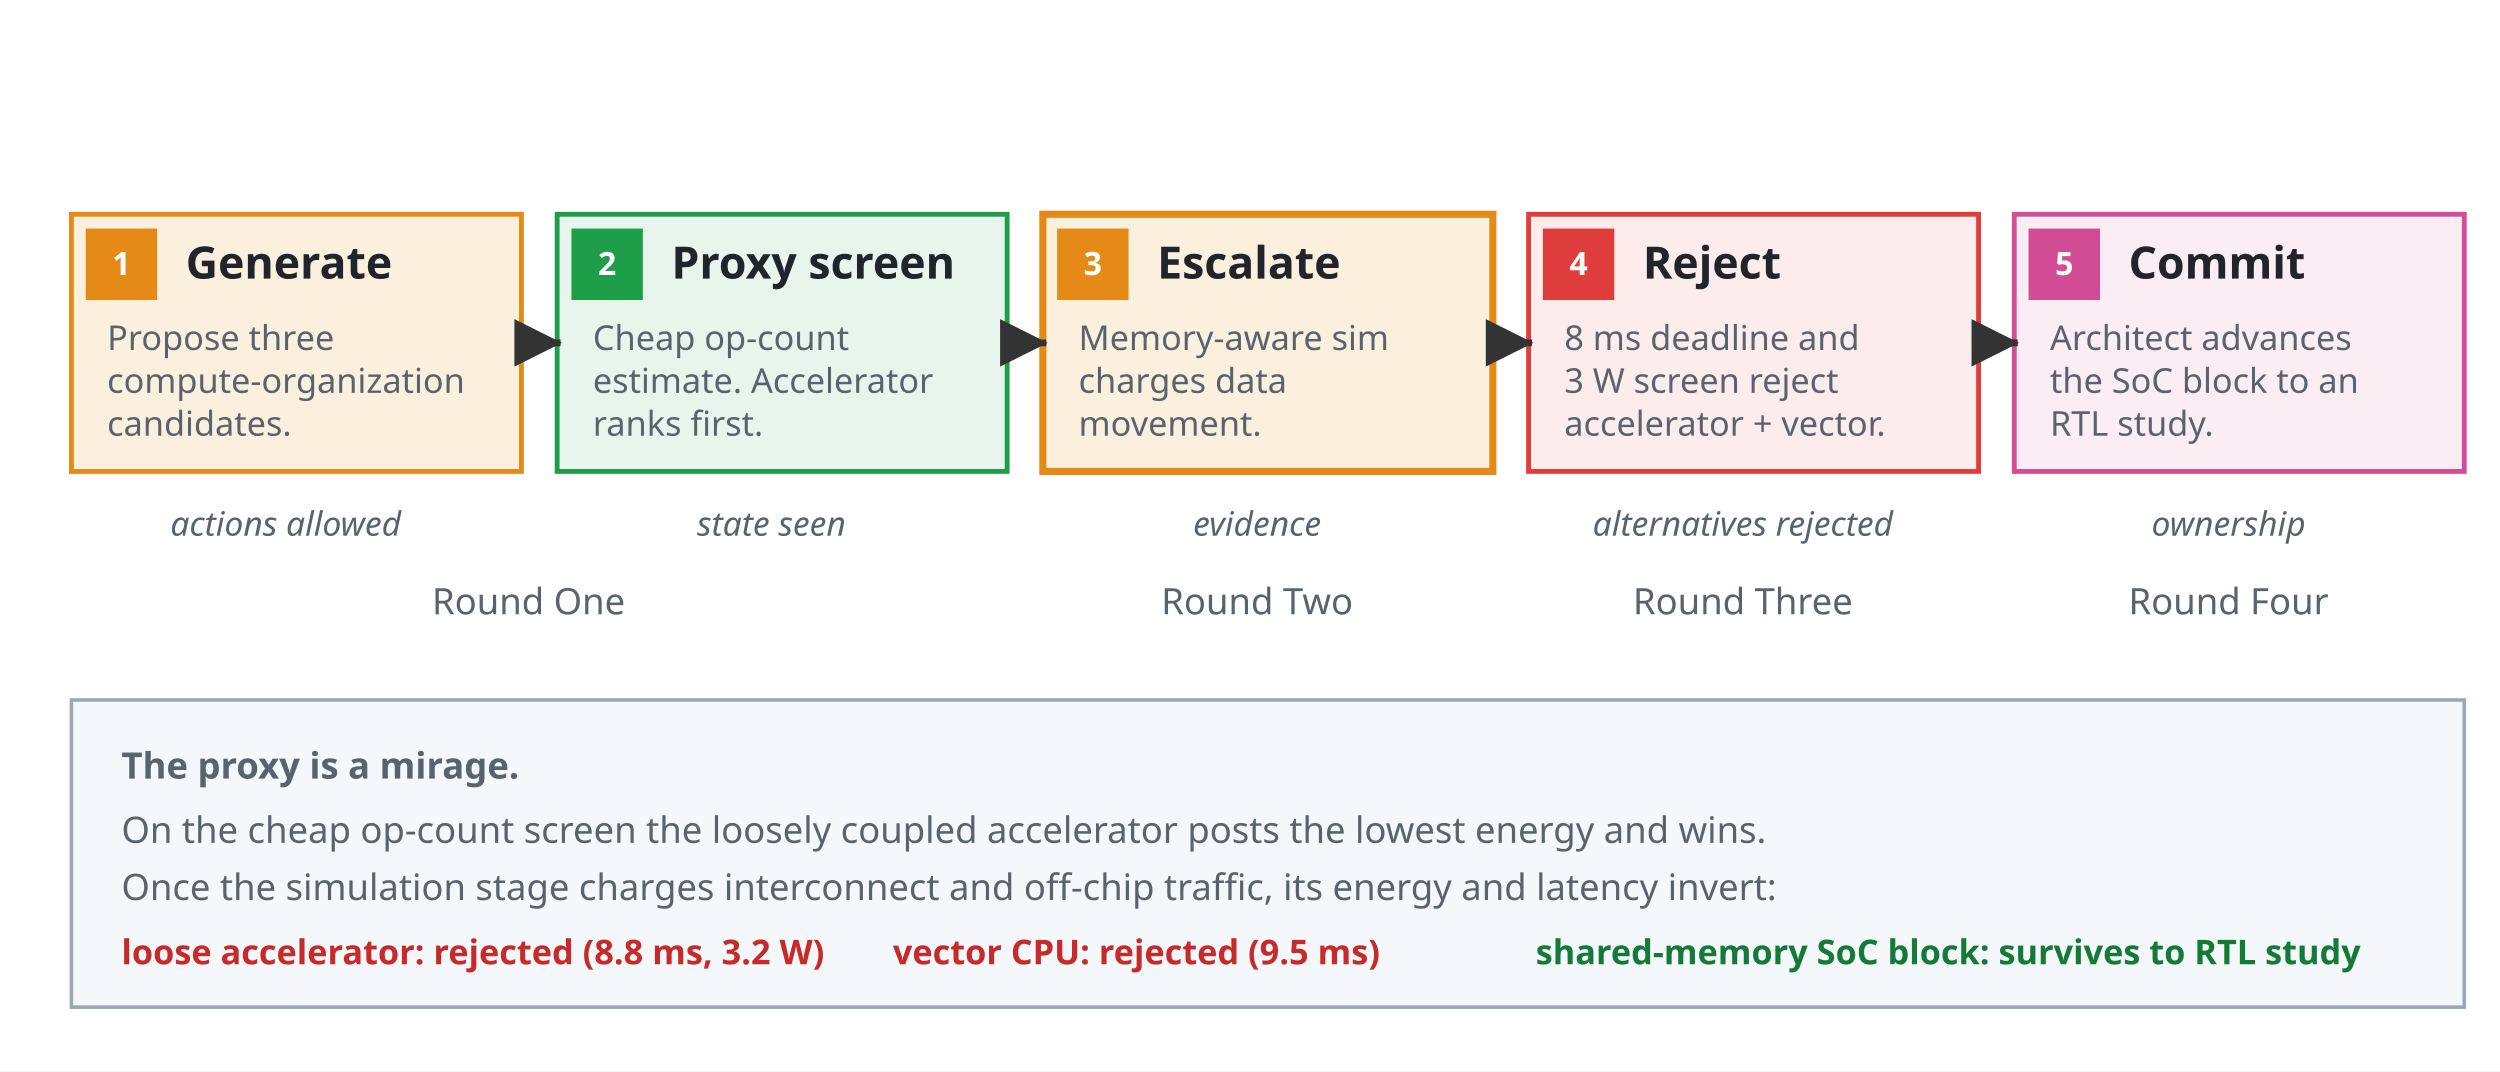
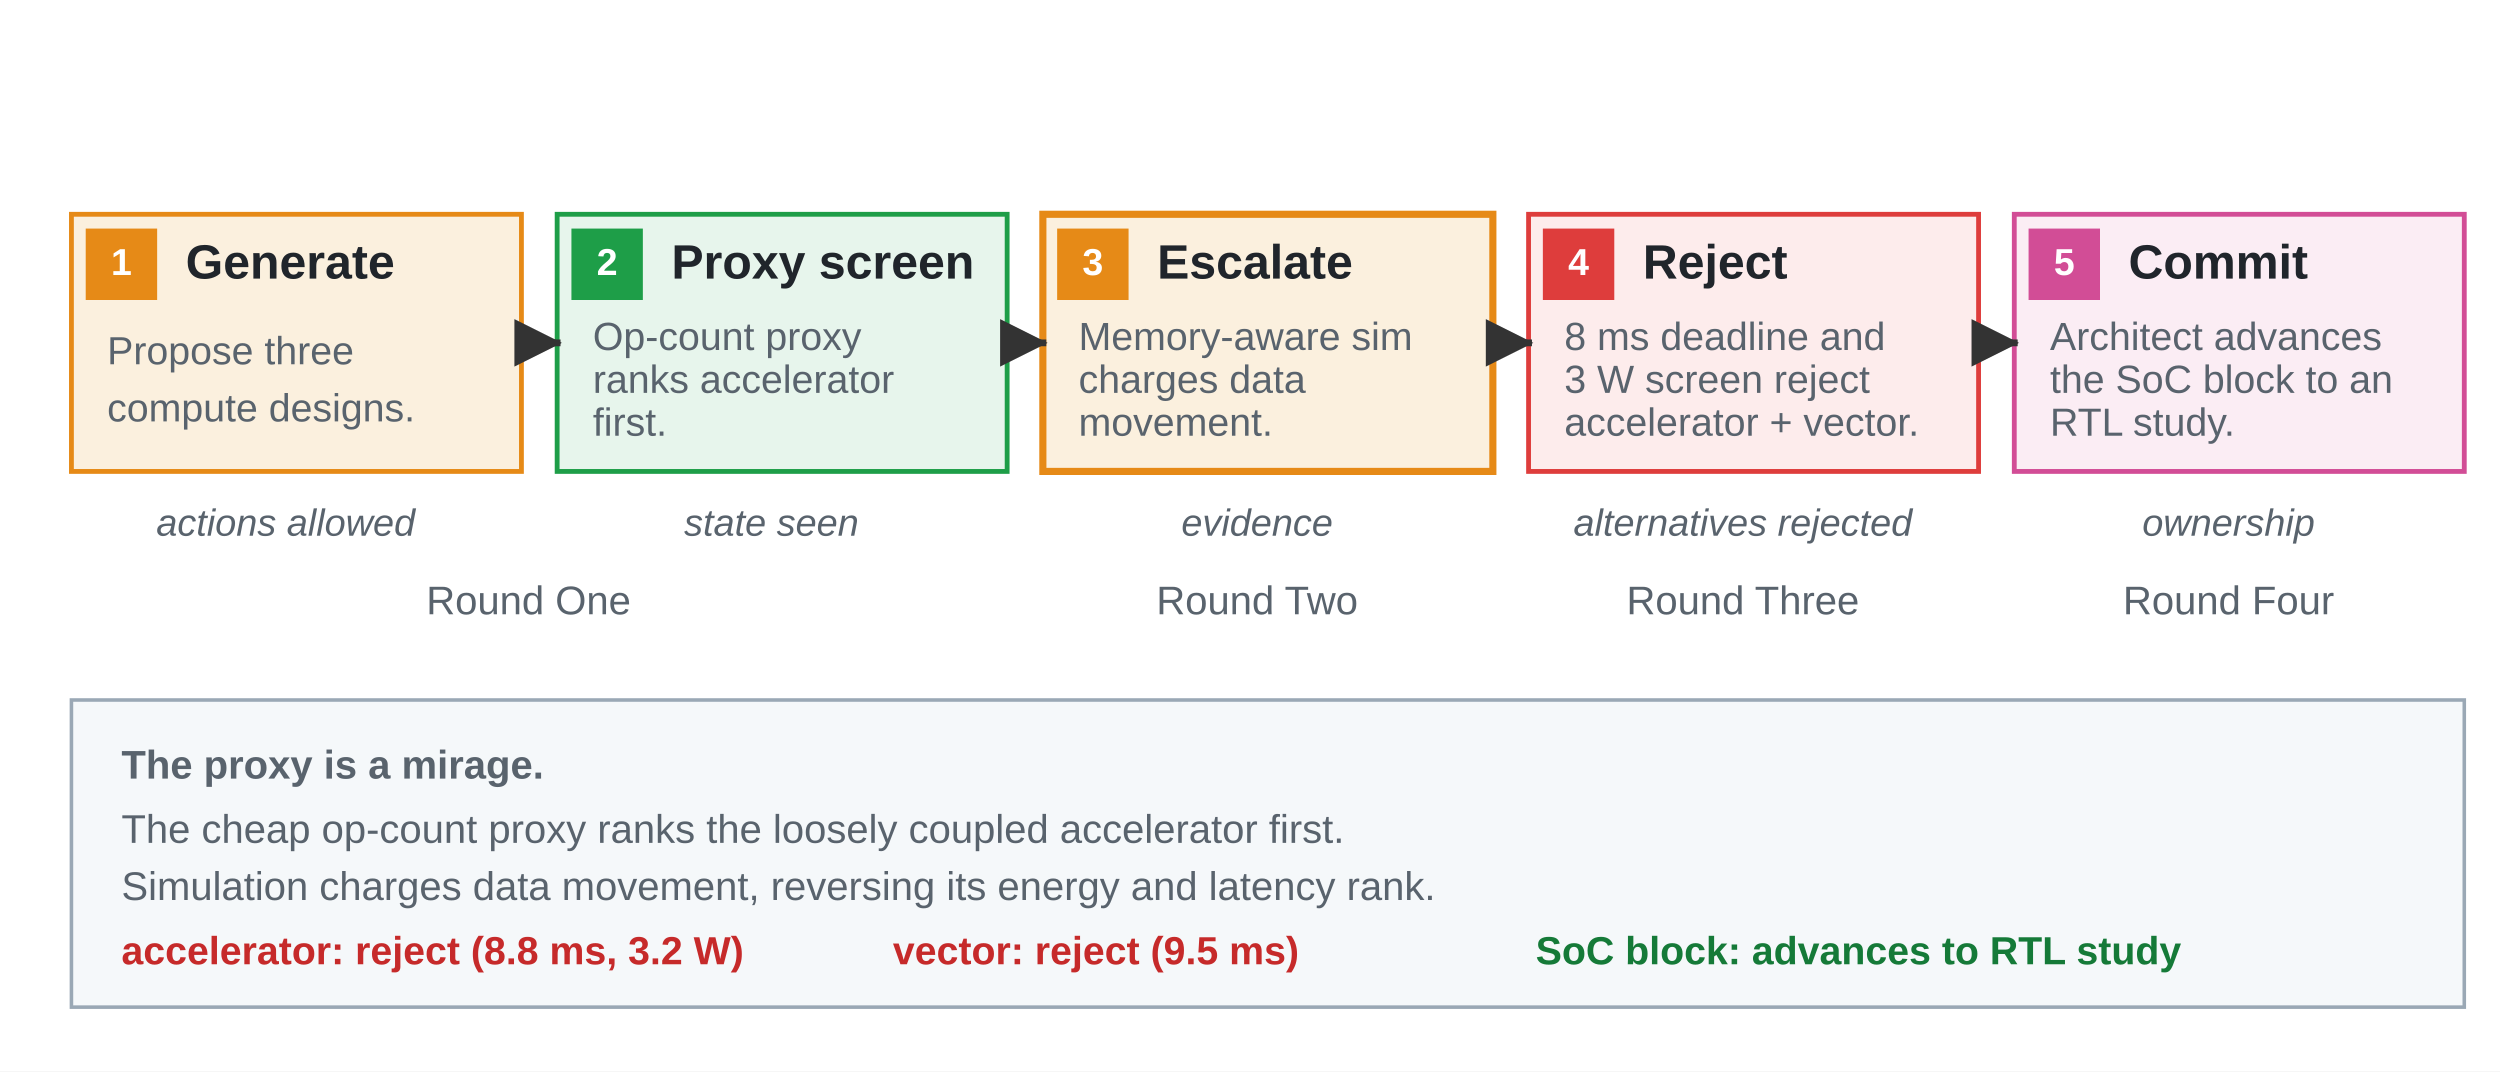
<svg xmlns="http://www.w3.org/2000/svg" viewBox="0 0 700 300" role="img">
  <defs>
    <marker id="arr" viewBox="0 0 10 10" refX="9" refY="5" markerWidth="7" markerHeight="7" orient="auto">
      <path d="M 0 0 L 10 5 L 0 10 z" fill="#333333" />
    </marker>
    <style>
-       .font { font-family: sans-serif; }
-       .beat { font-size: 12.5px; font-weight: 700; fill: #20252B; }
-       .body { font-size: 9.6px; fill: #59636D; }
-       .tag  { font-size: 9.4px; font-style: italic; fill: #59636D; }
-       .num  { font-size: 9px; font-weight: 700; fill: #FFFFFF; }
+       .font { font-family: Arial, Helvetica, sans-serif; }
+       .beat { font-size: 13.5px; font-weight: 700; fill: #20252B; }
+       .body { font-size: 11px; fill: #59636D; }
+       .tag  { font-size: 10.6px; font-style: italic; fill: #59636D; }
+       .num  { font-size: 10.5px; font-weight: 700; fill: #FFFFFF; }
      .arrow { stroke: #333333; stroke-width: 1.9; fill: none; stroke-linecap: square; }
-       .note { font-size: 10.2px; fill: #59636D; }
-       .verdict-bad { font-size: 9.6px; font-weight: 700; fill: #C62A2A; }
-       .verdict-ok  { font-size: 9.6px; font-weight: 700; fill: #157A38; }
+       .note { font-size: 11.2px; fill: #59636D; }
+       .verdict-bad { font-size: 11px; font-weight: 700; fill: #C62A2A; }
+       .verdict-ok  { font-size: 11px; font-weight: 700; fill: #157A38; }
    </style>
  </defs>
  <rect width="700" height="300" fill="#FFFFFF" />
  <g class="font">
    <rect x="20" y="60" width="126" height="72" fill="#FBF0DE" stroke="#E68A17" stroke-width="1.35" />
    <rect x="24" y="64" width="20" height="20" fill="#E68A17" />
    <text class="num" x="34" y="77" text-anchor="middle">1</text>
    <text class="beat" x="52" y="78">Generate</text>
-     <text class="body" x="30" y="98">Propose three</text>
-     <text class="body" x="30" y="110">compute-organization</text>
-     <text class="body" x="30" y="122">candidates.</text>
+     <text class="body" x="30" y="102">Propose three</text>
+     <text class="body" x="30" y="118">compute designs.</text>
    <text class="tag" x="80" y="150" text-anchor="middle">actions allowed</text>
    <rect x="156" y="60" width="126" height="72" fill="#E7F5EC" stroke="#1E9E48" stroke-width="1.35" />
    <rect x="160" y="64" width="20" height="20" fill="#1E9E48" />
    <text class="num" x="170" y="77" text-anchor="middle">2</text>
    <text class="beat" x="188" y="78">Proxy screen</text>
-     <text class="body" x="166" y="98">Cheap op-count</text>
-     <text class="body" x="166" y="110">estimate. Accelerator</text>
-     <text class="body" x="166" y="122">ranks first.</text>
+     <text class="body" x="166" y="98">Op-count proxy</text>
+     <text class="body" x="166" y="110">ranks accelerator</text>
+     <text class="body" x="166" y="122">first.</text>
    <text class="tag" x="216" y="150" text-anchor="middle">state seen</text>
    <rect x="292" y="60" width="126" height="72" fill="#FBF0DE" stroke="#E68A17" stroke-width="2" />
    <rect x="296" y="64" width="20" height="20" fill="#E68A17" />
    <text class="num" x="306" y="77" text-anchor="middle">3</text>
    <text class="beat" x="324" y="78">Escalate</text>
    <text class="body" x="302" y="98">Memory-aware sim</text>
    <text class="body" x="302" y="110">charges data</text>
    <text class="body" x="302" y="122">movement.</text>
    <text class="tag" x="352" y="150" text-anchor="middle">evidence</text>
    <rect x="428" y="60" width="126" height="72" fill="#FDECEC" stroke="#DE3D3C" stroke-width="1.35" />
    <rect x="432" y="64" width="20" height="20" fill="#DE3D3C" />
    <text class="num" x="442" y="77" text-anchor="middle">4</text>
    <text class="beat" x="460" y="78">Reject</text>
    <text class="body" x="438" y="98">8 ms deadline and</text>
    <text class="body" x="438" y="110">3 W screen reject</text>
    <text class="body" x="438" y="122">accelerator + vector.</text>
    <text class="tag" x="488" y="150" text-anchor="middle">alternatives rejected</text>
    <rect x="564" y="60" width="126" height="72" fill="#FBEDF4" stroke="#D24D96" stroke-width="1.35" />
    <rect x="568" y="64" width="20" height="20" fill="#D24D96" />
    <text class="num" x="578" y="77" text-anchor="middle">5</text>
    <text class="beat" x="596" y="78">Commit</text>
    <text class="body" x="574" y="98">Architect advances</text>
    <text class="body" x="574" y="110">the SoC block to an</text>
    <text class="body" x="574" y="122">RTL study.</text>
    <text class="tag" x="624" y="150" text-anchor="middle">ownership</text>
    <line class="arrow" x1="146" y1="96" x2="156" y2="96" marker-end="url(#arr)" />
    <line class="arrow" x1="282" y1="96" x2="292" y2="96" marker-end="url(#arr)" />
    <line class="arrow" x1="418" y1="96" x2="428" y2="96" marker-end="url(#arr)" />
    <line class="arrow" x1="554" y1="96" x2="564" y2="96" marker-end="url(#arr)" />
    <text class="note" x="148" y="172" text-anchor="middle">Round One</text>
    <text class="note" x="352" y="172" text-anchor="middle">Round Two</text>
    <text class="note" x="488" y="172" text-anchor="middle">Round Three</text>
    <text class="note" x="624" y="172" text-anchor="middle">Round Four</text>
    <rect x="20" y="196" width="670" height="86" fill="#F5F8FA" stroke="#9AA8B5" stroke-width="1" />
    <text class="note" x="34" y="218" font-weight="700" fill="#20252B">The proxy is a mirage.</text>
-     <text class="note" x="34" y="236">On the cheap op-count screen the loosely coupled accelerator posts the lowest energy and wins.</text>
-     <text class="note" x="34" y="252">Once the simulation stage charges interconnect and off-chip traffic, its energy and latency invert:</text>
-     <text class="verdict-bad" x="34" y="270">loose accelerator: rejected (8.8 ms, 3.2 W)</text>
-     <text class="verdict-bad" x="250" y="270">vector CPU: rejected (9.5 ms)</text>
-     <text class="verdict-ok" x="430" y="270">shared-memory SoC block: survives to RTL study</text>
+     <text class="note" x="34" y="236">The cheap op-count proxy ranks the loosely coupled accelerator first.</text>
+     <text class="note" x="34" y="252">Simulation charges data movement, reversing its energy and latency rank.</text>
+     <text class="verdict-bad" x="34" y="270">accelerator: reject (8.8 ms, 3.2 W)</text>
+     <text class="verdict-bad" x="250" y="270">vector: reject (9.5 ms)</text>
+     <text class="verdict-ok" x="430" y="270">SoC block: advances to RTL study</text>
  </g>
</svg>
